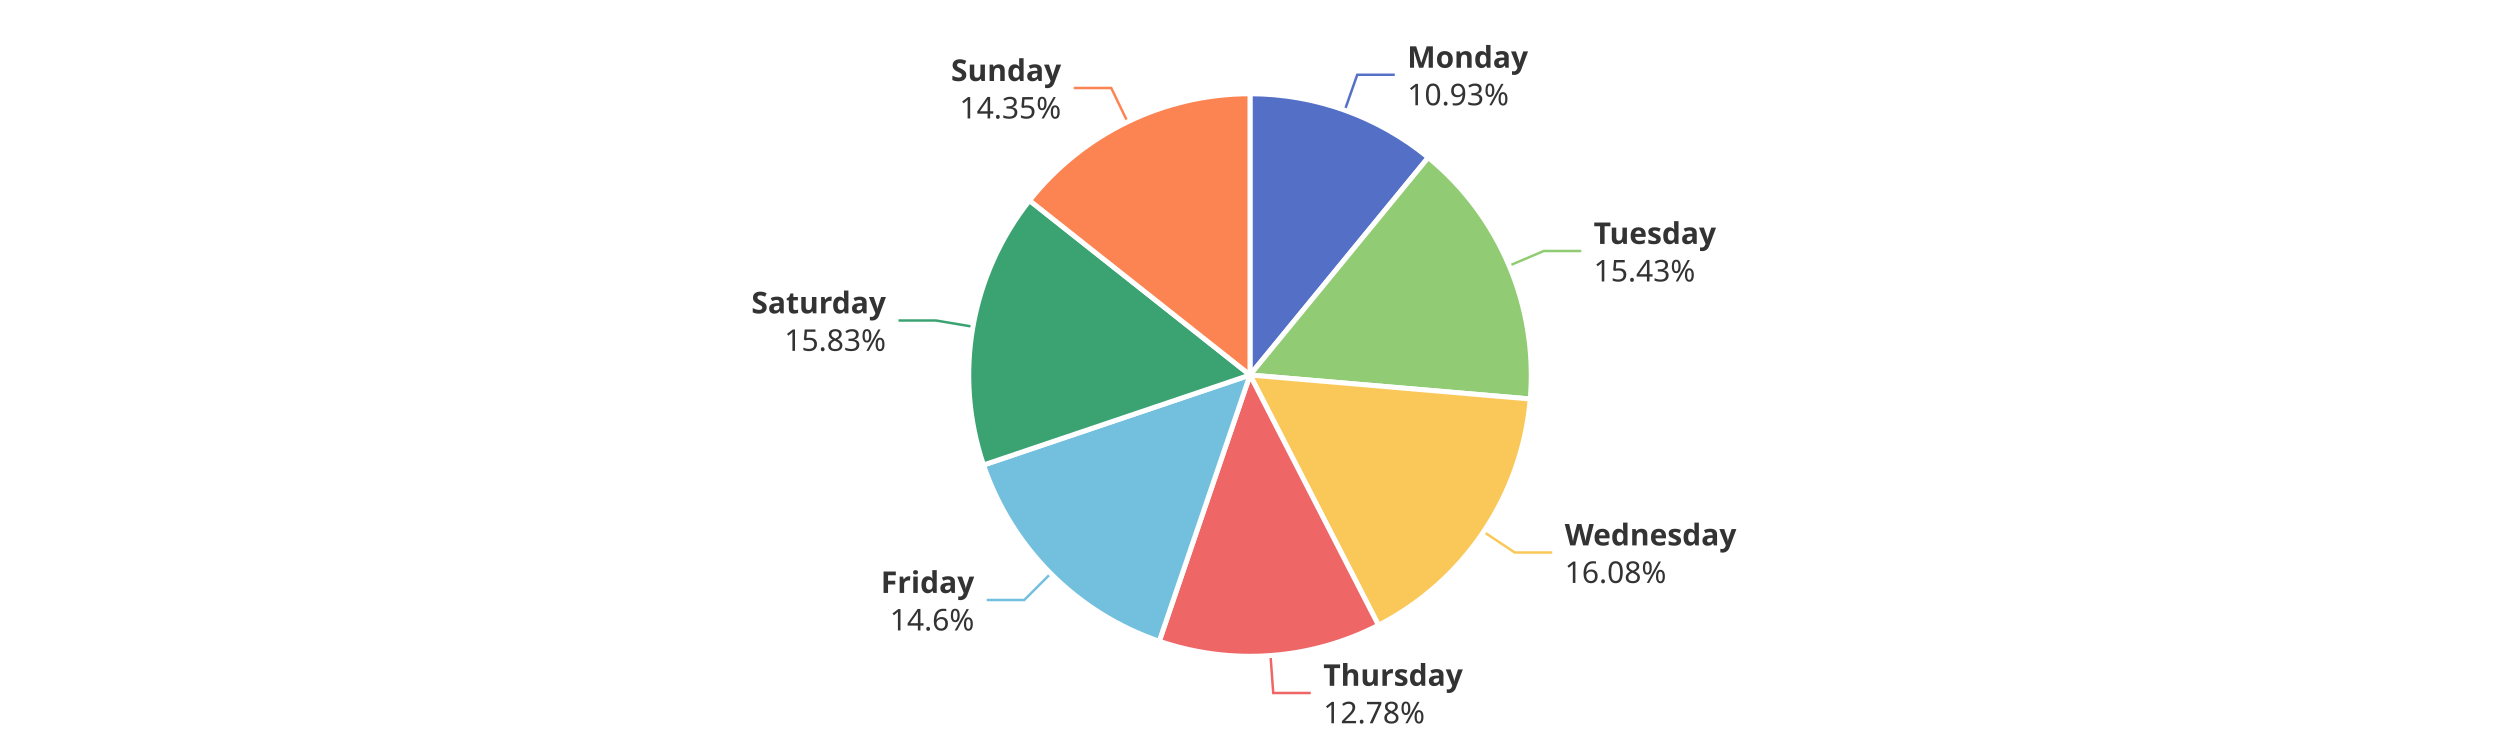
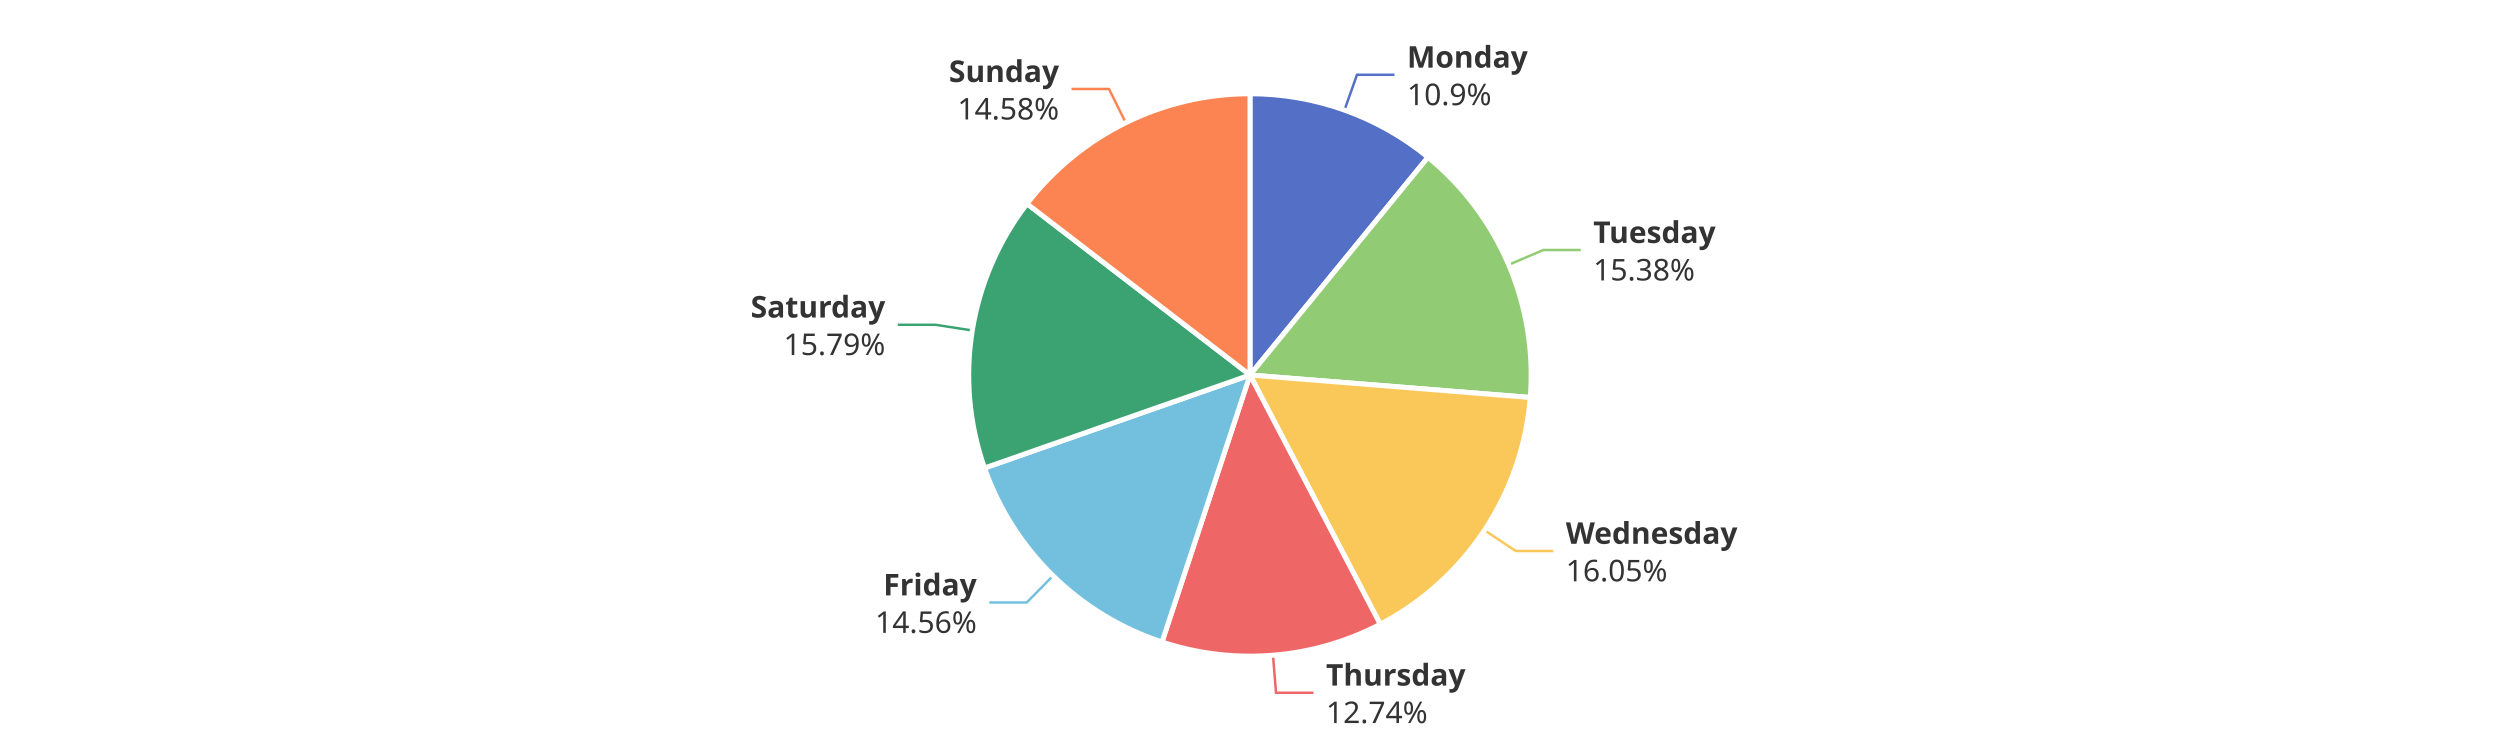
<svg xmlns="http://www.w3.org/2000/svg" width="1000" height="300" version="1.1" baseProfile="full" viewBox="0 0 1000 300">
  <rect width="1000" height="300" x="0" y="0" id="0" fill="#ffffff" />
-   <polyline points="537.9 44.1 542.9 29.9 557.9 29.9" fill="none" stroke="#5470c6" />
-   <polyline points="603.6 106.3 617.5 100.4 632.5 100.4" fill="none" stroke="#91cc75" />
-   <polyline points="593.4 212.7 605.9 221 620.9 221" fill="none" stroke="#fac858" />
-   <polyline points="508.2 262.2 509.3 277.2 524.3 277.2" fill="none" stroke="#ee6666" />
-   <polyline points="420.3 229.4 409.7 240 394.7 240" fill="none" stroke="#73c0de" />
-   <polyline points="389.2 130.7 374.4 128.2 359.4 128.2" fill="none" stroke="#3ba272" />
-   <polyline points="451 48.7 444.5 35.2 429.5 35.2" fill="none" stroke="#fc8452" />
-   <path d="M500 37.5A112.5 112.5 0 0 1 571.3 63L500 150Z" fill="#5470c6" stroke="#fff" stroke-width="2" stroke-linejoin="round" />
-   <path d="M571.3 63A112.5 112.5 0 0 1 612.1 159.6L500 150Z" fill="#91cc75" stroke="#fff" stroke-width="2" stroke-linejoin="round" />
-   <path d="M612.1 159.6A112.5 112.5 0 0 1 551.4 250.1L500 150Z" fill="#fac858" stroke="#fff" stroke-width="2" stroke-linejoin="round" />
-   <path d="M551.4 250.1A112.5 112.5 0 0 1 463.7 256.5L500 150Z" fill="#ee6666" stroke="#fff" stroke-width="2" stroke-linejoin="round" />
-   <path d="M463.7 256.5A112.5 112.5 0 0 1 393.4 186L500 150Z" fill="#73c0de" stroke="#fff" stroke-width="2" stroke-linejoin="round" />
-   <path d="M393.4 186A112.5 112.5 0 0 1 411.8 80.2L500 150Z" fill="#3ba272" stroke="#fff" stroke-width="2" stroke-linejoin="round" />
-   <path d="M411.8 80.2A112.5 112.5 0 0 1 500 37.5L500 150Z" fill="#fc8452" stroke="#fff" stroke-width="2" stroke-linejoin="round" />
-   <path d="M0 -15l42.8 0l0 30l-42.8 0Z" transform="translate(562.921 29.9415)" fill="none" />
-   <text dominant-baseline="central" text-anchor="start" style="font-size:12px;font-family:sans-serif;font-weight:bold;" y="-7.5" transform="translate(562.921 29.9415)" fill="#333" stroke="rgb(255,255,255)" stroke-width="2" paint-order="stroke" stroke-miterlimit="2">Monday</text>
-   <text dominant-baseline="central" text-anchor="start" style="font-size:12px;font-family:sans-serif;" y="7.5" transform="translate(562.921 29.9415)" fill="#333" stroke="rgb(255,255,255)" stroke-width="2" paint-order="stroke" stroke-miterlimit="2">10.93%</text>
-   <path d="M0 -15l46.2 0l0 30l-46.2 0Z" transform="translate(637.4644 100.418)" fill="none" />
-   <text dominant-baseline="central" text-anchor="start" style="font-size:12px;font-family:sans-serif;font-weight:bold;" y="-7.5" transform="translate(637.4644 100.418)" fill="#333" stroke="rgb(255,255,255)" stroke-width="2" paint-order="stroke" stroke-miterlimit="2">Tuesday</text>
-   <text dominant-baseline="central" text-anchor="start" style="font-size:12px;font-family:sans-serif;" y="7.5" transform="translate(637.4644 100.418)" fill="#333" stroke="rgb(255,255,255)" stroke-width="2" paint-order="stroke" stroke-miterlimit="2">15.43%</text>
-   <path d="M0 -15l63.6 0l0 30l-63.6 0Z" transform="translate(625.894 221.012)" fill="none" />
-   <text dominant-baseline="central" text-anchor="start" style="font-size:12px;font-family:sans-serif;font-weight:bold;" y="-7.5" transform="translate(625.894 221.012)" fill="#333" stroke="rgb(255,255,255)" stroke-width="2" paint-order="stroke" stroke-miterlimit="2">Wednesday</text>
-   <text dominant-baseline="central" text-anchor="start" style="font-size:12px;font-family:sans-serif;" y="7.5" transform="translate(625.894 221.012)" fill="#333" stroke="rgb(255,255,255)" stroke-width="2" paint-order="stroke" stroke-miterlimit="2">16.08%</text>
-   <path d="M0 -15l50.2 0l0 30l-50.2 0Z" transform="translate(529.3236 277.1586)" fill="none" />
-   <text dominant-baseline="central" text-anchor="start" style="font-size:12px;font-family:sans-serif;font-weight:bold;" y="-7.5" transform="translate(529.3236 277.1586)" fill="#333" stroke="rgb(255,255,255)" stroke-width="2" paint-order="stroke" stroke-miterlimit="2">Thursday</text>
-   <text dominant-baseline="central" text-anchor="start" style="font-size:12px;font-family:sans-serif;" y="7.5" transform="translate(529.3236 277.1586)" fill="#333" stroke="rgb(255,255,255)" stroke-width="2" paint-order="stroke" stroke-miterlimit="2">12.78%</text>
-   <path d="M-34.2 -15l34.2 0l0 30l-34.2 0Z" transform="translate(389.7095 240.0215)" fill="none" />
-   <text dominant-baseline="central" text-anchor="end" style="font-size:12px;font-family:sans-serif;font-weight:bold;" y="-7.5" transform="translate(389.7095 240.0215)" fill="#333" stroke="rgb(255,255,255)" stroke-width="2" paint-order="stroke" stroke-miterlimit="2">Friday</text>
-   <text dominant-baseline="central" text-anchor="end" style="font-size:12px;font-family:sans-serif;" y="7.5" transform="translate(389.7095 240.0215)" fill="#333" stroke="rgb(255,255,255)" stroke-width="2" paint-order="stroke" stroke-miterlimit="2">14.6%</text>
-   <path d="M-48.2 -15l48.2 0l0 30l-48.2 0Z" transform="translate(354.381 128.1799)" fill="none" />
-   <text dominant-baseline="central" text-anchor="end" style="font-size:12px;font-family:sans-serif;font-weight:bold;" y="-7.5" transform="translate(354.381 128.1799)" fill="#333" stroke="rgb(255,255,255)" stroke-width="2" paint-order="stroke" stroke-miterlimit="2">Saturday</text>
-   <text dominant-baseline="central" text-anchor="end" style="font-size:12px;font-family:sans-serif;" y="7.5" transform="translate(354.381 128.1799)" fill="#333" stroke="rgb(255,255,255)" stroke-width="2" paint-order="stroke" stroke-miterlimit="2">15.83%</text>
-   <path d="M-40.9 -15l40.9 0l0 30l-40.9 0Z" transform="translate(424.4531 35.2359)" fill="none" />
-   <text dominant-baseline="central" text-anchor="end" style="font-size:12px;font-family:sans-serif;font-weight:bold;" y="-7.5" transform="translate(424.4531 35.2359)" fill="#333" stroke="rgb(255,255,255)" stroke-width="2" paint-order="stroke" stroke-miterlimit="2">Sunday</text>
-   <text dominant-baseline="central" text-anchor="end" style="font-size:12px;font-family:sans-serif;" y="7.5" transform="translate(424.4531 35.2359)" fill="#333" stroke="rgb(255,255,255)" stroke-width="2" paint-order="stroke" stroke-miterlimit="2">14.35%</text>
+   <polyline points="537.8 44 542.8 29.9 557.8 29.9" fill="none" stroke="#5470c6" />
+   <polyline points="603.5 105.9 617.3 100 632.3 100" fill="none" stroke="#91cc75" />
+   <polyline points="593.8 212.1 606.3 220.4 621.3 220.4" fill="none" stroke="#fac858" />
+   <polyline points="509.2 262.1 510.4 277.1 525.4 277.1" fill="none" stroke="#ee6666" />
+   <polyline points="421.2 230.3 410.7 241 395.7 241" fill="none" stroke="#73c0de" />
+   <polyline points="388.9 132.2 374.1 129.9 359.1 129.9" fill="none" stroke="#3ba272" />
+   <polyline points="450.3 49.1 443.6 35.6 428.6 35.6" fill="none" stroke="#fc8452" />
+   <path d="M500 37.5A112.5 112.5 0 0 1 571.2 62.9L500 150Z" fill="#5470c6" stroke="#fff" stroke-width="2" stroke-linejoin="round" />
+   <path d="M571.2 62.9A112.5 112.5 0 0 1 612.1 159L500 150Z" fill="#91cc75" stroke="#fff" stroke-width="2" stroke-linejoin="round" />
+   <path d="M612.1 159A112.5 112.5 0 0 1 552.1 249.7L500 150Z" fill="#fac858" stroke="#fff" stroke-width="2" stroke-linejoin="round" />
+   <path d="M552.1 249.7A112.5 112.5 0 0 1 464.8 256.8L500 150Z" fill="#ee6666" stroke="#fff" stroke-width="2" stroke-linejoin="round" />
+   <path d="M464.8 256.8A112.5 112.5 0 0 1 393.8 187.2L500 150Z" fill="#73c0de" stroke="#fff" stroke-width="2" stroke-linejoin="round" />
+   <path d="M393.8 187.2A112.5 112.5 0 0 1 410.8 81.5L500 150Z" fill="#3ba272" stroke="#fff" stroke-width="2" stroke-linejoin="round" />
+   <path d="M410.8 81.5A112.5 112.5 0 0 1 500 37.5L500 150Z" fill="#fc8452" stroke="#fff" stroke-width="2" stroke-linejoin="round" />
+   <path d="M0 -15l42.8 0l0 30l-42.8 0Z" transform="translate(562.812 29.9026)" fill="none" />
+   <text dominant-baseline="central" text-anchor="start" style="font-size:12px;font-family:sans-serif;font-weight:bold;" y="-7.5" transform="translate(562.812 29.9026)" fill="#333" stroke="rgb(255,255,255)" stroke-width="2" paint-order="stroke" stroke-miterlimit="2">Monday</text>
+   <text dominant-baseline="central" text-anchor="start" style="font-size:12px;font-family:sans-serif;" y="7.5" transform="translate(562.812 29.9026)" fill="#333" stroke="rgb(255,255,255)" stroke-width="2" paint-order="stroke" stroke-miterlimit="2">10.9%</text>
+   <path d="M0 -15l46.2 0l0 30l-46.2 0Z" transform="translate(637.2982 100.0261)" fill="none" />
+   <text dominant-baseline="central" text-anchor="start" style="font-size:12px;font-family:sans-serif;font-weight:bold;" y="-7.5" transform="translate(637.2982 100.0261)" fill="#333" stroke="rgb(255,255,255)" stroke-width="2" paint-order="stroke" stroke-miterlimit="2">Tuesday</text>
+   <text dominant-baseline="central" text-anchor="start" style="font-size:12px;font-family:sans-serif;" y="7.5" transform="translate(637.2982 100.0261)" fill="#333" stroke="rgb(255,255,255)" stroke-width="2" paint-order="stroke" stroke-miterlimit="2">15.38%</text>
+   <path d="M0 -15l63.6 0l0 30l-63.6 0Z" transform="translate(626.3229 220.3683)" fill="none" />
+   <text dominant-baseline="central" text-anchor="start" style="font-size:12px;font-family:sans-serif;font-weight:bold;" y="-7.5" transform="translate(626.3229 220.3683)" fill="#333" stroke="rgb(255,255,255)" stroke-width="2" paint-order="stroke" stroke-miterlimit="2">Wednesday</text>
+   <text dominant-baseline="central" text-anchor="start" style="font-size:12px;font-family:sans-serif;" y="7.5" transform="translate(626.3229 220.3683)" fill="#333" stroke="rgb(255,255,255)" stroke-width="2" paint-order="stroke" stroke-miterlimit="2">16.05%</text>
+   <path d="M0 -15l50.2 0l0 30l-50.2 0Z" transform="translate(530.4028 277.0749)" fill="none" />
+   <text dominant-baseline="central" text-anchor="start" style="font-size:12px;font-family:sans-serif;font-weight:bold;" y="-7.5" transform="translate(530.4028 277.0749)" fill="#333" stroke="rgb(255,255,255)" stroke-width="2" paint-order="stroke" stroke-miterlimit="2">Thursday</text>
+   <text dominant-baseline="central" text-anchor="start" style="font-size:12px;font-family:sans-serif;" y="7.5" transform="translate(530.4028 277.0749)" fill="#333" stroke="rgb(255,255,255)" stroke-width="2" paint-order="stroke" stroke-miterlimit="2">12.74%</text>
+   <path d="M-40.9 -15l40.9 0l0 30l-40.9 0Z" transform="translate(390.6976 241.0018)" fill="none" />
+   <text dominant-baseline="central" text-anchor="end" style="font-size:12px;font-family:sans-serif;font-weight:bold;" y="-7.5" transform="translate(390.6976 241.0018)" fill="#333" stroke="rgb(255,255,255)" stroke-width="2" paint-order="stroke" stroke-miterlimit="2">Friday</text>
+   <text dominant-baseline="central" text-anchor="end" style="font-size:12px;font-family:sans-serif;" y="7.5" transform="translate(390.6976 241.0018)" fill="#333" stroke="rgb(255,255,255)" stroke-width="2" paint-order="stroke" stroke-miterlimit="2">14.56%</text>
+   <path d="M-48.2 -15l48.2 0l0 30l-48.2 0Z" transform="translate(354.1012 129.8568)" fill="none" />
+   <text dominant-baseline="central" text-anchor="end" style="font-size:12px;font-family:sans-serif;font-weight:bold;" y="-7.5" transform="translate(354.1012 129.8568)" fill="#333" stroke="rgb(255,255,255)" stroke-width="2" paint-order="stroke" stroke-miterlimit="2">Saturday</text>
+   <text dominant-baseline="central" text-anchor="end" style="font-size:12px;font-family:sans-serif;" y="7.5" transform="translate(354.1012 129.8568)" fill="#333" stroke="rgb(255,255,255)" stroke-width="2" paint-order="stroke" stroke-miterlimit="2">15.79%</text>
+   <path d="M-40.9 -15l40.9 0l0 30l-40.9 0Z" transform="translate(423.6202 35.6428)" fill="none" />
+   <text dominant-baseline="central" text-anchor="end" style="font-size:12px;font-family:sans-serif;font-weight:bold;" y="-7.5" transform="translate(423.6202 35.6428)" fill="#333" stroke="rgb(255,255,255)" stroke-width="2" paint-order="stroke" stroke-miterlimit="2">Sunday</text>
+   <text dominant-baseline="central" text-anchor="end" style="font-size:12px;font-family:sans-serif;" y="7.5" transform="translate(423.6202 35.6428)" fill="#333" stroke="rgb(255,255,255)" stroke-width="2" paint-order="stroke" stroke-miterlimit="2">14.58%</text>
</svg>
